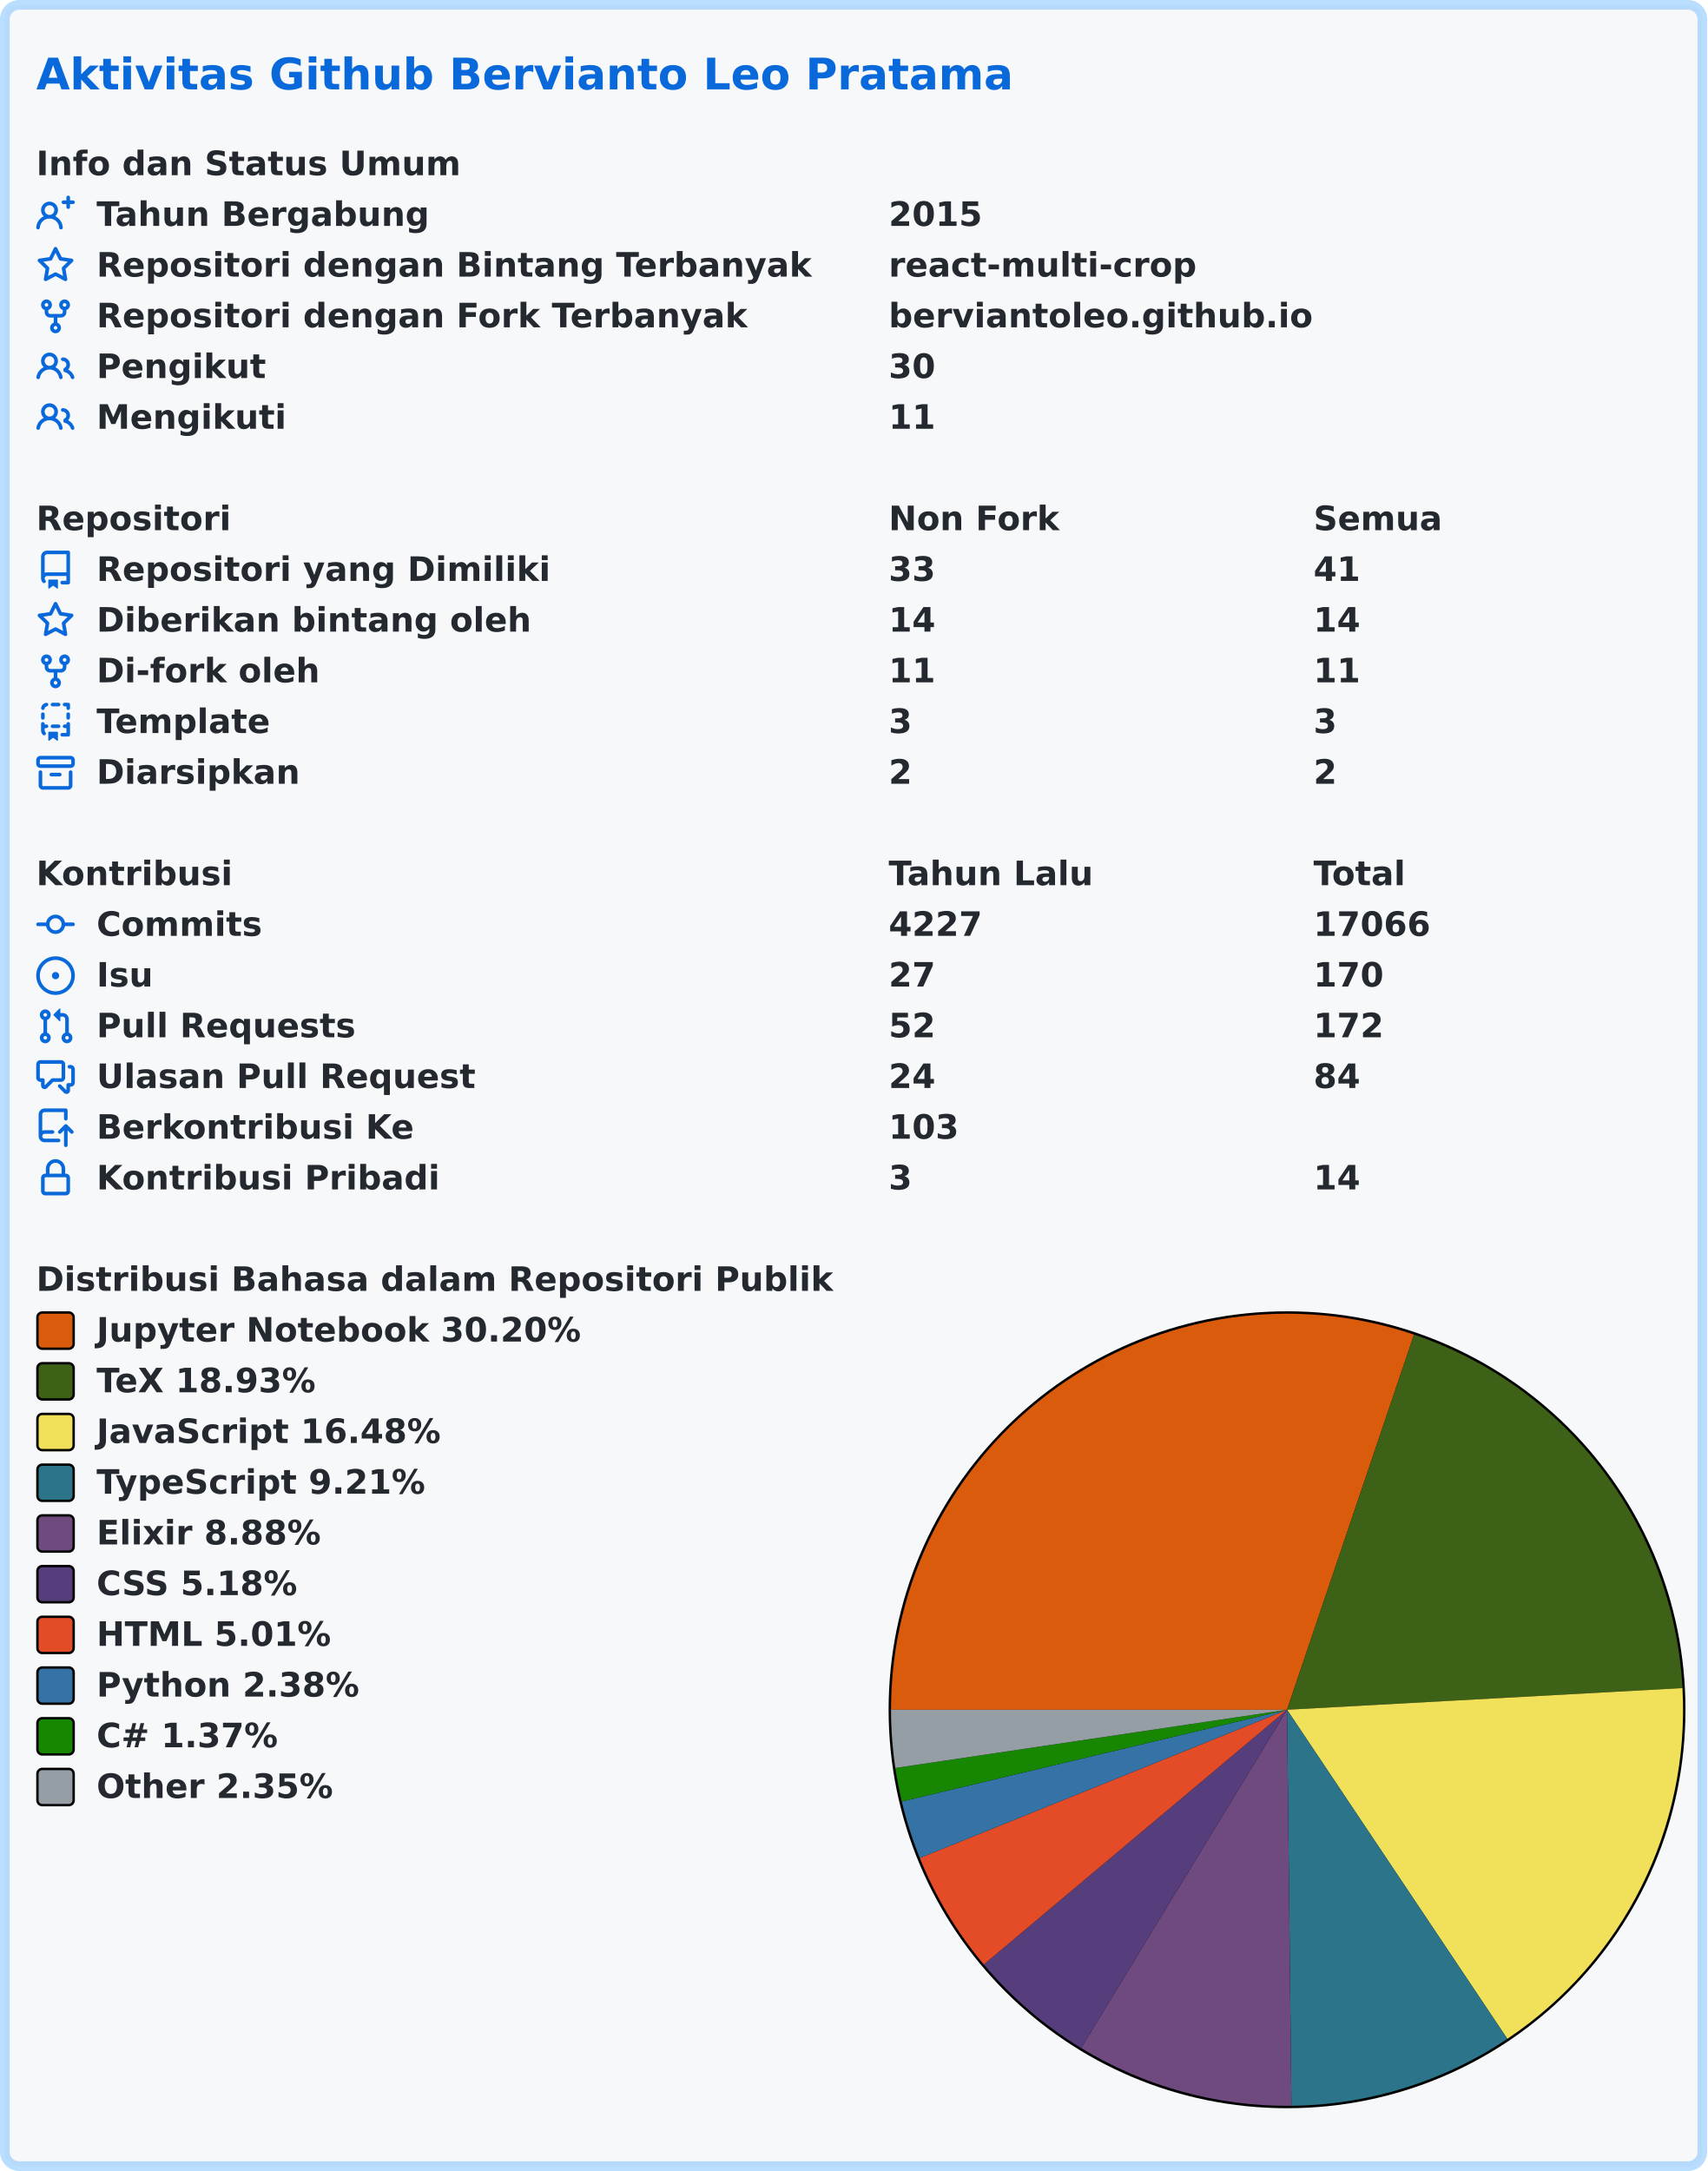
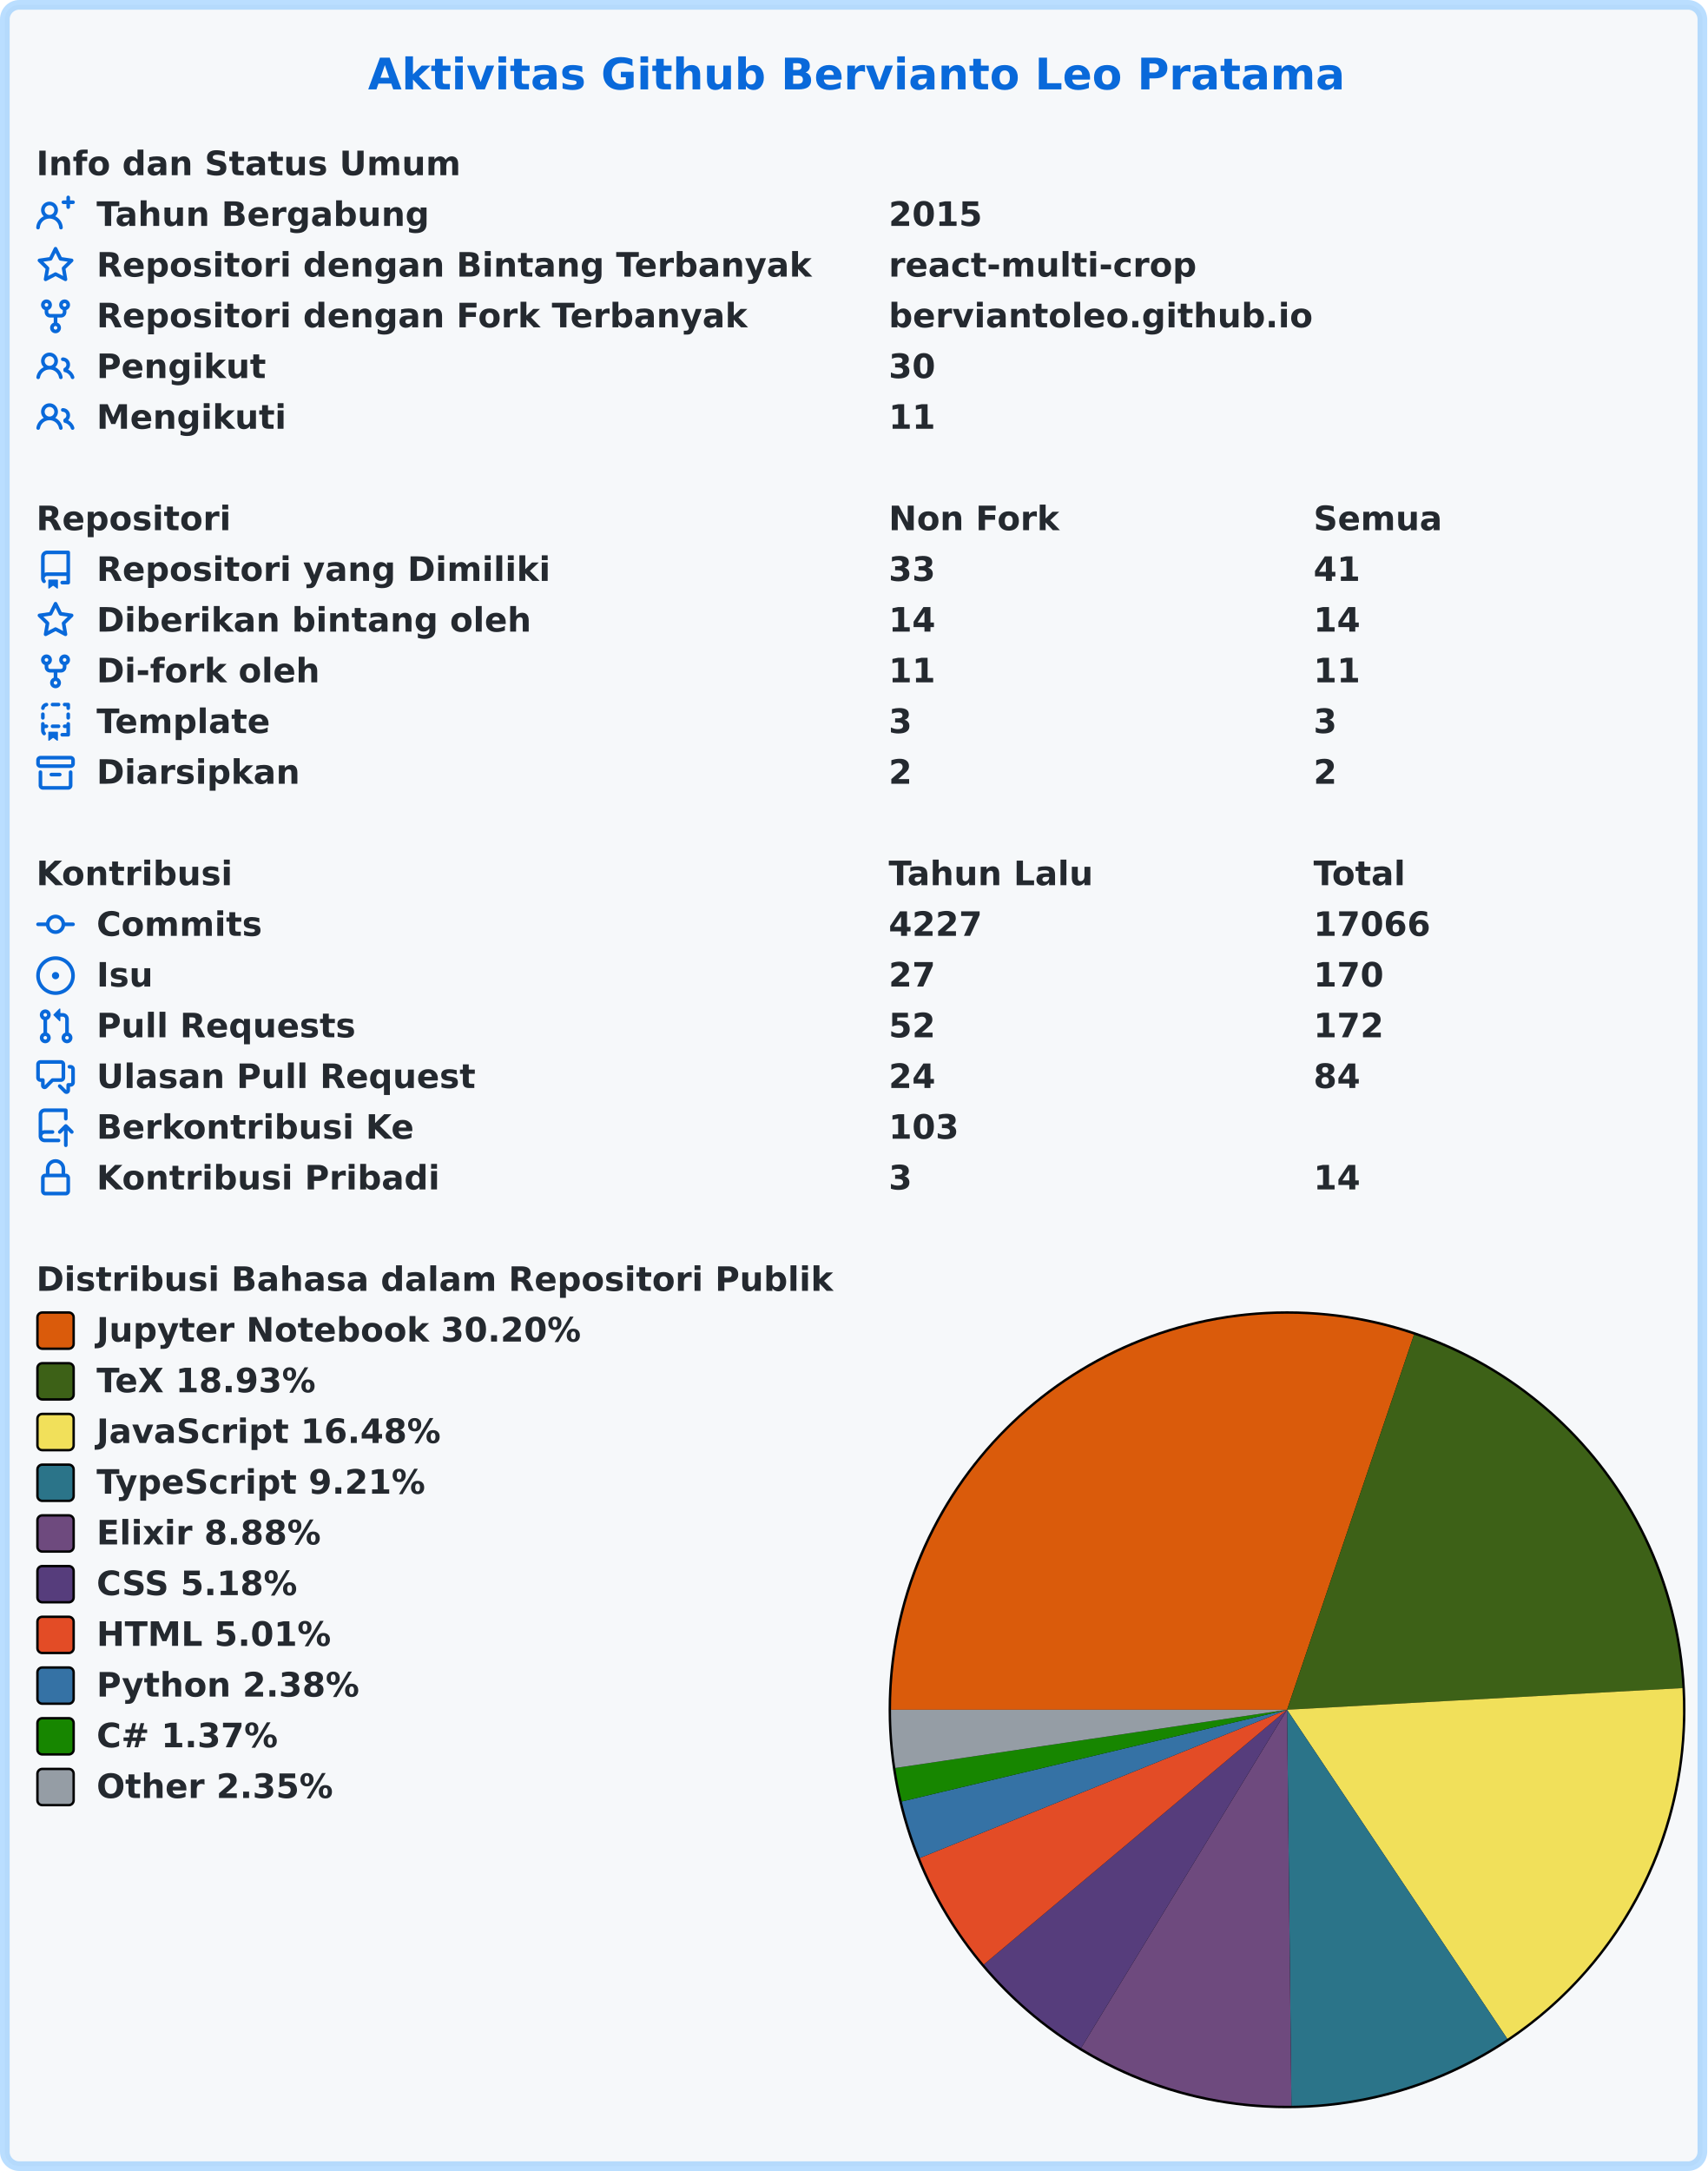
<svg xmlns="http://www.w3.org/2000/svg" width="707" height="899" viewBox="0 0 707 899" lang="id" xml:lang="id">
  <rect x="2" y="2" stroke-width="4" rx="6" width="703" height="895" stroke="rgba(84,174,255,0.4)" fill="#f6f8fa" />
  <g font-weight="600" font-size="110pt" font-family="Verdana,Geneva,DejaVu Sans,sans-serif" text-rendering="geometricPrecision">
-     <text x="122" y="301" lengthAdjust="spacingAndGlyphs" textLength="3261" transform="scale(0.123)" fill="#0969da">Aktivitas Github Bervianto Leo Pratama</text>
+     <text x="1239" y="301" lengthAdjust="spacingAndGlyphs" textLength="3261" transform="scale(0.123)" fill="#0969da">Aktivitas Github Bervianto Leo Pratama</text>
    <g transform="translate(0, 60)" fill="#24292f">
      <g transform="translate(15, 0)">
        <g transform="scale(0.095)">
          <text x="0" y="132" textLength="1852" lengthAdjust="spacingAndGlyphs">Info dan Status Umum</text>
        </g>
      </g>
      <g transform="translate(15, 21)">
        <path fill="#0969da" fill-rule="evenodd" d="M13.25 0a.75.75 0 01.75.75V2h1.25a.75.75 0 010 1.5H14v1.25a.75.75 0 01-1.5 0V3.5h-1.25a.75.75 0 010-1.5h1.25V.75a.75.75 0 01.75-.75zM5.5 4a2 2 0 100 4 2 2 0 000-4zm2.4 4.548a3.5 3.5 0 10-4.799 0 5.527 5.527 0 00-3.1 4.66.75.75 0 101.498.085A4.01 4.01 0 015.5 9.5a4.01 4.01 0 014.001 3.793.75.75 0 101.498-.086 5.527 5.527 0 00-3.1-4.659z" />
        <g transform="scale(0.095)">
          <text lengthAdjust="spacingAndGlyphs" textLength="1478" x="263" y="132">Tahun Bergabung</text>
          <text lengthAdjust="spacingAndGlyphs" textLength="420" x="3716" y="132">2015</text>
        </g>
      </g>
      <g transform="translate(15, 42)">
        <path fill="#0969da" fill-rule="evenodd" d="M8 .25a.75.75 0 01.673.418l1.882 3.815 4.21.612a.75.75 0 01.416 1.279l-3.046 2.97.719 4.192a.75.75 0 01-1.088.791L8 12.347l-3.766 1.98a.75.75 0 01-1.088-.79l.72-4.194L.818 6.374a.75.75 0 01.416-1.28l4.21-.611L7.327.668A.75.75 0 018 .25zm0 2.445L6.615 5.5a.75.75 0 01-.564.41l-3.097.45 2.24 2.184a.75.75 0 01.216.664l-.528 3.084 2.769-1.456a.75.75 0 01.698 0l2.77 1.456-.53-3.084a.75.75 0 01.216-.664l2.24-2.183-3.096-.45a.75.75 0 01-.564-.41L8 2.694v.001z" />
        <g transform="scale(0.095)">
          <text lengthAdjust="spacingAndGlyphs" textLength="3126" x="263" y="132">Repositori dengan Bintang Terbanyak</text>
          <text lengthAdjust="spacingAndGlyphs" textLength="1330" x="3716" y="132">react-multi-crop</text>
        </g>
      </g>
      <g transform="translate(15, 63)">
        <path fill="#0969da" fill-rule="evenodd" d="M5 3.25a.75.75 0 11-1.5 0 .75.75 0 011.5 0zm0 2.122a2.25 2.25 0 10-1.5 0v.878A2.25 2.25 0 005.75 8.5h1.5v2.128a2.251 2.251 0 101.5 0V8.5h1.5a2.25 2.25 0 002.25-2.25v-.878a2.25 2.25 0 10-1.5 0v.878a.75.75 0 01-.75.75h-4.5A.75.75 0 015 6.25v-.878zm3.75 7.378a.75.75 0 11-1.5 0 .75.75 0 011.5 0zm3-8.75a.75.75 0 100-1.5.75.75 0 000 1.5z" />
        <g transform="scale(0.095)">
          <text lengthAdjust="spacingAndGlyphs" textLength="2846" x="263" y="132">Repositori dengan Fork Terbanyak</text>
          <text lengthAdjust="spacingAndGlyphs" textLength="1821" x="3716" y="132">berviantoleo.github.io</text>
        </g>
      </g>
      <g transform="translate(15, 84)">
        <path fill="#0969da" fill-rule="evenodd" d="M5.5 3.5a2 2 0 100 4 2 2 0 000-4zM2 5.5a3.5 3.5 0 115.898 2.549 5.507 5.507 0 013.034 4.084.75.75 0 11-1.482.235 4.001 4.001 0 00-7.9 0 .75.75 0 01-1.482-.236A5.507 5.507 0 013.102 8.05 3.49 3.49 0 012 5.5zM11 4a.75.75 0 100 1.5 1.5 1.5 0 01.666 2.844.75.75 0 00-.416.672v.352a.75.75 0 00.574.73c1.2.289 2.162 1.2 2.522 2.372a.75.75 0 101.434-.44 5.01 5.01 0 00-2.56-3.012A3 3 0 0011 4z" />
        <g transform="scale(0.095)">
          <text lengthAdjust="spacingAndGlyphs" textLength="723" x="263" y="132">Pengikut</text>
          <text lengthAdjust="spacingAndGlyphs" textLength="210" x="3716" y="132">30</text>
        </g>
      </g>
      <g transform="translate(15, 105)">
        <path fill="#0969da" fill-rule="evenodd" d="M5.5 3.5a2 2 0 100 4 2 2 0 000-4zM2 5.5a3.5 3.5 0 115.898 2.549 5.507 5.507 0 013.034 4.084.75.75 0 11-1.482.235 4.001 4.001 0 00-7.9 0 .75.75 0 01-1.482-.236A5.507 5.507 0 013.102 8.05 3.49 3.49 0 012 5.5zM11 4a.75.75 0 100 1.5 1.5 1.5 0 01.666 2.844.75.75 0 00-.416.672v.352a.75.75 0 00.574.73c1.2.289 2.162 1.2 2.522 2.372a.75.75 0 101.434-.44 5.01 5.01 0 00-2.56-3.012A3 3 0 0011 4z" />
        <g transform="scale(0.095)">
          <text lengthAdjust="spacingAndGlyphs" textLength="813" x="263" y="132">Mengikuti</text>
          <text lengthAdjust="spacingAndGlyphs" textLength="210" x="3716" y="132">11</text>
        </g>
      </g>
    </g>
    <g transform="translate(0, 207)" fill="#24292f">
      <g transform="translate(15, 0)">
        <g transform="scale(0.095)">
          <text x="0" y="132" textLength="832" lengthAdjust="spacingAndGlyphs">Repositori</text>
          <text x="3716" y="132" textLength="740" lengthAdjust="spacingAndGlyphs">Non Fork</text>
          <text x="5568" y="132" textLength="573" lengthAdjust="spacingAndGlyphs">Semua</text>
        </g>
      </g>
      <g transform="translate(15, 21)">
        <path fill="#0969da" fill-rule="evenodd" d="M2 2.5A2.5 2.5 0 014.5 0h8.75a.75.75 0 01.75.75v12.5a.75.75 0 01-.75.75h-2.5a.75.75 0 110-1.5h1.75v-2h-8a1 1 0 00-.714 1.7.75.75 0 01-1.072 1.05A2.495 2.495 0 012 11.5v-9zm10.5-1V9h-8c-.356 0-.694.074-1 .208V2.5a1 1 0 011-1h8zM5 12.25v3.25a.25.25 0 00.4.2l1.45-1.087a.25.25 0 01.3 0L8.6 15.7a.25.25 0 00.4-.2v-3.25a.25.25 0 00-.25-.25h-3.5a.25.25 0 00-.25.25z" />
        <g transform="scale(0.095)">
          <text lengthAdjust="spacingAndGlyphs" textLength="1962" x="263" y="132">Repositori yang Dimiliki</text>
          <text lengthAdjust="spacingAndGlyphs" textLength="210" x="3716" y="132">33</text>
          <text lengthAdjust="spacingAndGlyphs" textLength="210" x="5568" y="132">41</text>
        </g>
      </g>
      <g transform="translate(15, 42)">
        <path fill="#0969da" fill-rule="evenodd" d="M8 .25a.75.75 0 01.673.418l1.882 3.815 4.21.612a.75.75 0 01.416 1.279l-3.046 2.97.719 4.192a.75.75 0 01-1.088.791L8 12.347l-3.766 1.98a.75.75 0 01-1.088-.79l.72-4.194L.818 6.374a.75.75 0 01.416-1.28l4.21-.611L7.327.668A.75.75 0 018 .25zm0 2.445L6.615 5.5a.75.75 0 01-.564.41l-3.097.45 2.24 2.184a.75.75 0 01.216.664l-.528 3.084 2.769-1.456a.75.75 0 01.698 0l2.77 1.456-.53-3.084a.75.75 0 01.216-.664l2.24-2.183-3.096-.45a.75.75 0 01-.564-.41L8 2.694v.001z" />
        <g transform="scale(0.095)">
          <text lengthAdjust="spacingAndGlyphs" textLength="1887" x="263" y="132">Diberikan bintang oleh</text>
          <text lengthAdjust="spacingAndGlyphs" textLength="210" x="3716" y="132">14</text>
          <text lengthAdjust="spacingAndGlyphs" textLength="210" x="5568" y="132">14</text>
        </g>
      </g>
      <g transform="translate(15, 63)">
        <path fill="#0969da" fill-rule="evenodd" d="M5 3.25a.75.75 0 11-1.5 0 .75.75 0 011.5 0zm0 2.122a2.25 2.25 0 10-1.5 0v.878A2.25 2.25 0 005.75 8.5h1.5v2.128a2.251 2.251 0 101.5 0V8.5h1.5a2.25 2.25 0 002.25-2.25v-.878a2.25 2.25 0 10-1.5 0v.878a.75.75 0 01-.75.75h-4.5A.75.75 0 015 6.25v-.878zm3.75 7.378a.75.75 0 11-1.5 0 .75.75 0 011.5 0zm3-8.75a.75.75 0 100-1.5.75.75 0 000 1.5z" />
        <g transform="scale(0.095)">
          <text lengthAdjust="spacingAndGlyphs" textLength="963" x="263" y="132">Di-fork oleh</text>
          <text lengthAdjust="spacingAndGlyphs" textLength="210" x="3716" y="132">11</text>
          <text lengthAdjust="spacingAndGlyphs" textLength="210" x="5568" y="132">11</text>
        </g>
      </g>
      <g transform="translate(15, 84)">
        <path fill="#0969da" fill-rule="evenodd" d="M6 .75A.75.75 0 016.75 0h2.5a.75.75 0 010 1.5h-2.5A.75.75 0 016 .75zm5 0a.75.75 0 01.75-.75h1.5a.75.75 0 01.75.75v1.5a.75.75 0 01-1.5 0V1.5h-.75A.75.75 0 0111 .75zM4.992.662a.75.75 0 01-.636.848c-.436.063-.783.41-.846.846a.75.75 0 01-1.485-.212A2.501 2.501 0 014.144.025a.75.75 0 01.848.637zM2.75 4a.75.75 0 01.75.75v1.5a.75.75 0 01-1.5 0v-1.5A.75.75 0 012.75 4zm10.5 0a.75.75 0 01.75.75v1.5a.75.75 0 01-1.5 0v-1.5a.75.75 0 01.75-.75zM2.75 8a.75.75 0 01.75.75v.268A1.72 1.72 0 013.75 9h.5a.75.75 0 010 1.5h-.5a.25.25 0 00-.25.25v.75c0 .28.114.532.3.714a.75.75 0 01-1.05 1.072A2.495 2.495 0 012 11.5V8.75A.75.75 0 012.75 8zm10.5 0a.75.75 0 01.75.75v4.5a.75.75 0 01-.75.75h-2.5a.75.75 0 010-1.5h1.75v-2h-.75a.75.75 0 010-1.5h.75v-.25a.75.75 0 01.75-.75zM6 9.75A.75.75 0 016.75 9h2.5a.75.75 0 010 1.5h-2.5A.75.75 0 016 9.75zm-1 2.5v3.25a.25.25 0 00.4.2l1.45-1.087a.25.25 0 01.3 0L8.6 15.7a.25.25 0 00.4-.2v-3.25a.25.25 0 00-.25-.25h-3.5a.25.25 0 00-.25.25z" />
        <g transform="scale(0.095)">
          <text lengthAdjust="spacingAndGlyphs" textLength="783" x="263" y="132">Template</text>
          <text lengthAdjust="spacingAndGlyphs" textLength="105" x="3716" y="132">3</text>
          <text lengthAdjust="spacingAndGlyphs" textLength="105" x="5568" y="132">3</text>
        </g>
      </g>
      <g transform="translate(15, 105)">
        <path fill="#0969da" fill-rule="evenodd" d="M1.75 2.5a.25.25 0 00-.25.25v1.5c0 .138.112.25.25.25h12.5a.25.25 0 00.25-.25v-1.5a.25.25 0 00-.25-.25H1.75zM0 2.75C0 1.784.784 1 1.75 1h12.5c.966 0 1.75.784 1.75 1.75v1.5A1.75 1.75 0 0114.25 6H1.75A1.75 1.75 0 010 4.25v-1.5zM1.75 7a.75.75 0 01.75.75v5.5c0 .138.112.25.25.25h10.5a.25.25 0 00.25-.25v-5.5a.75.75 0 111.5 0v5.5A1.75 1.75 0 0113.25 15H2.75A1.75 1.75 0 011 13.25v-5.5A.75.75 0 011.75 7zm4.5 1a.75.75 0 000 1.5h3.5a.75.75 0 100-1.5h-3.5z" />
        <g transform="scale(0.095)">
          <text lengthAdjust="spacingAndGlyphs" textLength="880" x="263" y="132">Diarsipkan</text>
          <text lengthAdjust="spacingAndGlyphs" textLength="105" x="3716" y="132">2</text>
          <text lengthAdjust="spacingAndGlyphs" textLength="105" x="5568" y="132">2</text>
        </g>
      </g>
    </g>
    <g transform="translate(0, 354)" fill="#24292f">
      <g transform="translate(15, 0)">
        <g transform="scale(0.095)">
          <text x="0" y="132" textLength="834" lengthAdjust="spacingAndGlyphs">Kontribusi</text>
          <text x="3716" y="132" textLength="914" lengthAdjust="spacingAndGlyphs">Tahun Lalu</text>
          <text x="5568" y="132" textLength="414" lengthAdjust="spacingAndGlyphs">Total</text>
        </g>
      </g>
      <g transform="translate(15, 21)">
        <path fill="#0969da" fill-rule="evenodd" d="M10.5 7.75a2.5 2.5 0 11-5 0 2.5 2.5 0 015 0zm1.43.75a4.002 4.002 0 01-7.86 0H.75a.75.75 0 110-1.5h3.32a4.001 4.001 0 017.86 0h3.32a.75.75 0 110 1.5h-3.32z" />
        <g transform="scale(0.095)">
          <text lengthAdjust="spacingAndGlyphs" textLength="734" x="263" y="132">Commits</text>
          <text lengthAdjust="spacingAndGlyphs" textLength="420" x="3716" y="132">4227</text>
          <text lengthAdjust="spacingAndGlyphs" textLength="525" x="5568" y="132">17066</text>
        </g>
      </g>
      <g transform="translate(15, 42)">
        <path fill="#0969da" d="M8 9.5a1.5 1.5 0 100-3 1.5 1.5 0 000 3z" />
        <path fill="#0969da" fill-rule="evenodd" d="M8 0a8 8 0 100 16A8 8 0 008 0zM1.5 8a6.5 6.5 0 1113 0 6.5 6.5 0 01-13 0z" />
        <g transform="scale(0.095)">
          <text lengthAdjust="spacingAndGlyphs" textLength="238" x="263" y="132">Isu</text>
          <text lengthAdjust="spacingAndGlyphs" textLength="210" x="3716" y="132">27</text>
          <text lengthAdjust="spacingAndGlyphs" textLength="315" x="5568" y="132">170</text>
        </g>
      </g>
      <g transform="translate(15, 63)">
        <path fill="#0969da" fill-rule="evenodd" d="M7.177 3.073L9.573.677A.25.25 0 0110 .854v4.792a.25.25 0 01-.427.177L7.177 3.427a.25.25 0 010-.354zM3.75 2.5a.75.75 0 100 1.5.75.75 0 000-1.5zm-2.25.75a2.25 2.25 0 113 2.122v5.256a2.251 2.251 0 11-1.5 0V5.372A2.25 2.25 0 011.5 3.25zM11 2.5h-1V4h1a1 1 0 011 1v5.628a2.251 2.251 0 101.5 0V5A2.5 2.5 0 0011 2.5zm1 10.25a.75.75 0 111.5 0 .75.75 0 01-1.5 0zM3.75 12a.75.75 0 100 1.5.75.75 0 000-1.5z" />
        <g transform="scale(0.095)">
          <text lengthAdjust="spacingAndGlyphs" textLength="1113" x="263" y="132">Pull Requests</text>
          <text lengthAdjust="spacingAndGlyphs" textLength="210" x="3716" y="132">52</text>
          <text lengthAdjust="spacingAndGlyphs" textLength="315" x="5568" y="132">172</text>
        </g>
      </g>
      <g transform="translate(15, 84)">
        <path fill="#0969da" fill-rule="evenodd" d="M1.5 2.75a.25.25 0 01.25-.25h8.5a.25.25 0 01.25.25v5.5a.25.25 0 01-.25.25h-3.5a.75.75 0 00-.53.22L3.5 11.44V9.25a.75.75 0 00-.75-.75h-1a.25.25 0 01-.25-.25v-5.5zM1.75 1A1.75 1.75 0 000 2.75v5.5C0 9.216.784 10 1.75 10H2v1.543a1.457 1.457 0 002.487 1.03L7.061 10h3.189A1.75 1.75 0 0012 8.25v-5.5A1.75 1.75 0 0010.25 1h-8.5zM14.5 4.75a.25.25 0 00-.25-.25h-.5a.75.75 0 110-1.5h.5c.966 0 1.75.784 1.75 1.75v5.5A1.75 1.75 0 0114.25 12H14v1.543a1.457 1.457 0 01-2.487 1.03L9.22 12.28a.75.75 0 111.06-1.06l2.22 2.22v-2.19a.75.75 0 01.75-.75h1a.25.25 0 00.25-.25v-5.5z" />
        <g transform="scale(0.095)">
          <text lengthAdjust="spacingAndGlyphs" textLength="1640" x="263" y="132">Ulasan Pull Request</text>
          <text lengthAdjust="spacingAndGlyphs" textLength="210" x="3716" y="132">24</text>
          <text lengthAdjust="spacingAndGlyphs" textLength="210" x="5568" y="132">84</text>
        </g>
      </g>
      <g transform="translate(15, 105)">
        <path fill="#0969da" fill-rule="evenodd" d="M1 2.5A2.5 2.5 0 013.5 0h8.75a.75.75 0 01.75.75v3.5a.75.75 0 01-1.5 0V1.5h-8a1 1 0 00-1 1v6.708A2.492 2.492 0 013.5 9h3.25a.75.75 0 010 1.5H3.5a1 1 0 100 2h5.75a.75.75 0 010 1.5H3.5A2.5 2.5 0 011 11.5v-9zm13.23 7.79a.75.75 0 001.06-1.06l-2.505-2.505a.75.75 0 00-1.06 0L9.22 9.229a.75.75 0 001.06 1.061l1.225-1.224v6.184a.75.75 0 001.5 0V9.066l1.224 1.224z" />
        <g transform="scale(0.095)">
          <text lengthAdjust="spacingAndGlyphs" textLength="1366" x="263" y="132">Berkontribusi Ke</text>
          <text lengthAdjust="spacingAndGlyphs" textLength="315" x="3716" y="132">103</text>
        </g>
      </g>
      <g transform="translate(15, 126)">
        <path fill="#0969da" fill-rule="evenodd" d="M4 4v2h-.25A1.75 1.75 0 002 7.75v5.5c0 .966.784 1.75 1.75 1.75h8.5A1.75 1.75 0 0014 13.25v-5.5A1.75 1.75 0 0012.25 6H12V4a4 4 0 10-8 0zm6.5 2V4a2.5 2.5 0 00-5 0v2h5zM12 7.5h.25a.25.25 0 01.25.25v5.5a.25.25 0 01-.25.25h-8.5a.25.25 0 01-.25-.25v-5.5a.25.25 0 01.25-.25H12z" />
        <g transform="scale(0.095)">
          <text lengthAdjust="spacingAndGlyphs" textLength="1456" x="263" y="132">Kontribusi Pribadi</text>
          <text lengthAdjust="spacingAndGlyphs" textLength="105" x="3716" y="132">3</text>
          <text lengthAdjust="spacingAndGlyphs" textLength="210" x="5568" y="132">14</text>
        </g>
      </g>
    </g>
    <g transform="translate(0, 522)" fill="#24292f">
      <g transform="translate(15, 0)">
        <g transform="scale(0.095)">
          <text x="0" y="132" textLength="3438" lengthAdjust="spacingAndGlyphs">Distribusi Bahasa dalam Repositori Publik</text>
        </g>
      </g>
      <g transform="translate(368, 21)">
        <circle cx="165" cy="165" r="165" fill="#000000" />
      </g>
      <g transform="translate(369, 22)">
        <path fill-rule="evenodd" fill="#DA5B0B" d="M 0.0,164 A 164 164 0 0 1 216.588 8.66 L 164,164 Z" />
        <path fill-rule="evenodd" fill="#3D6117" d="M 216.588,8.66 A 164 164 0 0 1 327.755 155.032 L 164,164 Z" />
        <path fill-rule="evenodd" fill="#f1e05a" d="M 327.755,155.032 A 164 164 0 0 1 255.233 300.281 L 164,164 Z" />
        <path fill-rule="evenodd" fill="#2b7489" d="M 255.233,300.281 A 164 164 0 0 1 165.814 327.99 L 164,164 Z" />
        <path fill-rule="evenodd" fill="#6e4a7e" d="M 165.814,327.99 A 164 164 0 0 1 78.702 304.072 L 164,164 Z" />
        <path fill-rule="evenodd" fill="#563d7c" d="M 78.702,304.072 A 164 164 0 0 1 38.417 269.475 L 164,164 Z" />
        <path fill-rule="evenodd" fill="#e34c26" d="M 38.417,269.475 A 164 164 0 0 1 11.92 225.381 L 164,164 Z" />
        <path fill-rule="evenodd" fill="#3572A5" d="M 11.92,225.381 A 164 164 0 0 1 4.461 201.989 L 164,164 Z" />
        <path fill-rule="evenodd" fill="#178600" d="M 4.461,201.989 A 164 164 0 0 1 1.781 188.105 L 164,164 Z" />
        <path fill-rule="evenodd" fill="#959da5" d="M 1.781,188.105 A 164 164 0 0 1 0.0 164 L 164,164 Z" />
      </g>
      <g transform="translate(15, 21)">
        <rect x="0.5" y="0.5" rx="2" width="15" height="15" fill="#DA5B0B" stroke-width="1" stroke="#000000" />
        <text transform="scale(0.095)" x="263" y="132" textLength="2126" lengthAdjust="spacingAndGlyphs">Jupyter Notebook 30.20%</text>
      </g>
      <g transform="translate(15, 42)">
        <rect x="0.5" y="0.5" rx="2" width="15" height="15" fill="#3D6117" stroke-width="1" stroke="#000000" />
        <text transform="scale(0.095)" x="263" y="132" textLength="999" lengthAdjust="spacingAndGlyphs">TeX 18.93%</text>
      </g>
      <g transform="translate(15, 63)">
        <rect x="0.5" y="0.5" rx="2" width="15" height="15" fill="#f1e05a" stroke-width="1" stroke="#000000" />
        <text transform="scale(0.095)" x="263" y="132" textLength="1516" lengthAdjust="spacingAndGlyphs">JavaScript 16.48%</text>
      </g>
      <g transform="translate(15, 84)">
        <rect x="0.5" y="0.5" rx="2" width="15" height="15" fill="#2b7489" stroke-width="1" stroke="#000000" />
        <text transform="scale(0.095)" x="263" y="132" textLength="1462" lengthAdjust="spacingAndGlyphs">TypeScript 9.21%</text>
      </g>
      <g transform="translate(15, 105)">
        <rect x="0.5" y="0.5" rx="2" width="15" height="15" fill="#6e4a7e" stroke-width="1" stroke="#000000" />
        <text transform="scale(0.095)" x="263" y="132" textLength="987" lengthAdjust="spacingAndGlyphs">Elixir 8.88%</text>
      </g>
      <g transform="translate(15, 126)">
        <rect x="0.5" y="0.5" rx="2" width="15" height="15" fill="#563d7c" stroke-width="1" stroke="#000000" />
        <text transform="scale(0.095)" x="263" y="132" textLength="903" lengthAdjust="spacingAndGlyphs">CSS 5.18%</text>
      </g>
      <g transform="translate(15, 147)">
        <rect x="0.5" y="0.5" rx="2" width="15" height="15" fill="#e34c26" stroke-width="1" stroke="#000000" />
        <text transform="scale(0.095)" x="263" y="132" textLength="1036" lengthAdjust="spacingAndGlyphs">HTML 5.01%</text>
      </g>
      <g transform="translate(15, 168)">
        <rect x="0.5" y="0.5" rx="2" width="15" height="15" fill="#3572A5" stroke-width="1" stroke="#000000" />
        <text transform="scale(0.095)" x="263" y="132" textLength="1149" lengthAdjust="spacingAndGlyphs">Python 2.38%</text>
      </g>
      <g transform="translate(15, 189)">
        <rect x="0.5" y="0.5" rx="2" width="15" height="15" fill="#178600" stroke-width="1" stroke="#000000" />
        <text transform="scale(0.095)" x="263" y="132" textLength="831" lengthAdjust="spacingAndGlyphs">C# 1.37%</text>
      </g>
      <g transform="translate(15, 210)">
        <rect x="0.5" y="0.5" rx="2" width="15" height="15" fill="#959da5" stroke-width="1" stroke="#000000" />
        <text transform="scale(0.095)" x="263" y="132" textLength="1047" lengthAdjust="spacingAndGlyphs">Other 2.35%</text>
      </g>
    </g>
  </g>
</svg>
